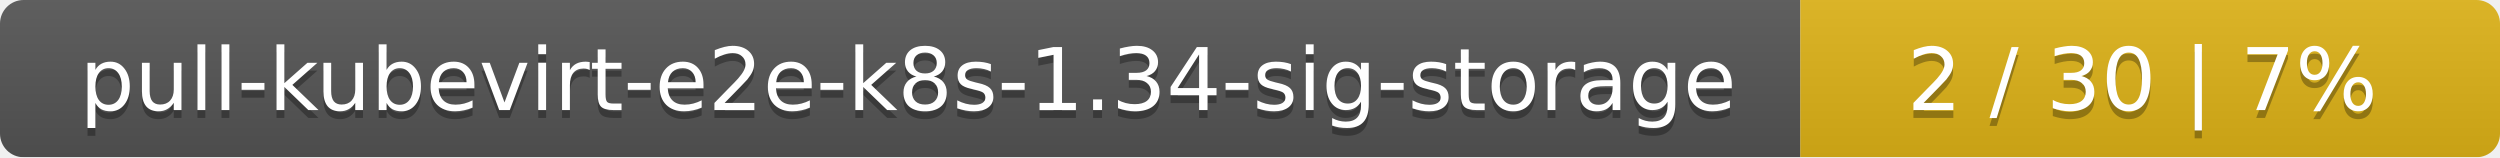
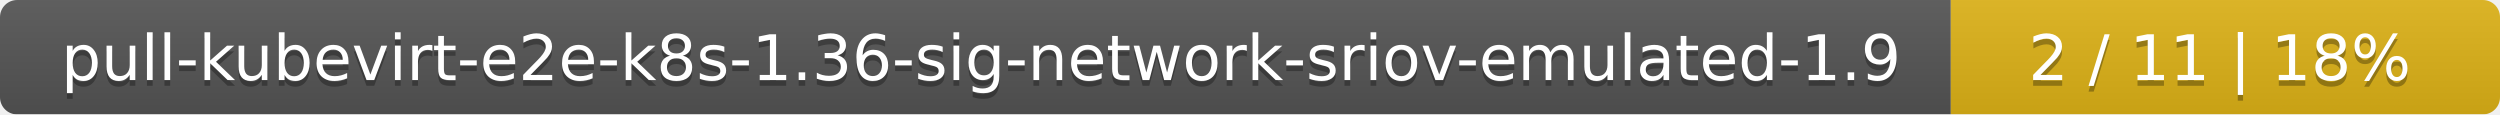
- <svg xmlns="http://www.w3.org/2000/svg" width="318" height="20">
+ <svg xmlns="http://www.w3.org/2000/svg" width="437" height="20">
  <linearGradient id="smooth" x2="0" y2="100%">
    <stop offset="0" stop-color="#bbb" stop-opacity=".1" />
    <stop offset="1" stop-opacity=".1" />
  </linearGradient>
  <mask id="round">
-     <rect width="318" height="20" rx="3" fill="#fff" />
+     <rect width="437" height="20" rx="3" fill="#fff" />
  </mask>
  <g mask="url(#round)">
-     <rect width="229" height="20" fill="#555" />
-     <rect x="229" width="89" height="20" fill="#dfb317" />
-     <rect width="318" height="20" fill="url(#smooth)" />
+     <rect width="341" height="20" fill="#555" />
+     <rect x="341" width="96" height="20" fill="#dfb317" />
+     <rect width="437" height="20" fill="url(#smooth)" />
  </g>
  <g fill="#fff" text-anchor="middle" font-family="DejaVu Sans,Verdana,Geneva,sans-serif" font-size="11">
-     <text x="115.5" y="15" fill="#010101" fill-opacity=".3">pull-kubevirt-e2e-k8s-1.34-sig-storage</text>
-     <text x="115.5" y="14">pull-kubevirt-e2e-k8s-1.34-sig-storage</text>
-     <text x="272.5" y="15" fill="#010101" fill-opacity=".3">2 / 30    |    7%</text>
-     <text x="272.5" y="14">2 / 30    |    7%</text>
+     <text x="171.5" y="15" fill="#010101" fill-opacity=".3">pull-kubevirt-e2e-k8s-1.36-sig-network-sriov-emulated-1.9</text>
+     <text x="171.5" y="14">pull-kubevirt-e2e-k8s-1.36-sig-network-sriov-emulated-1.9</text>
+     <text x="388" y="15" fill="#010101" fill-opacity=".3">2 / 11    |    18%</text>
+     <text x="388" y="14">2 / 11    |    18%</text>
  </g>
</svg>
